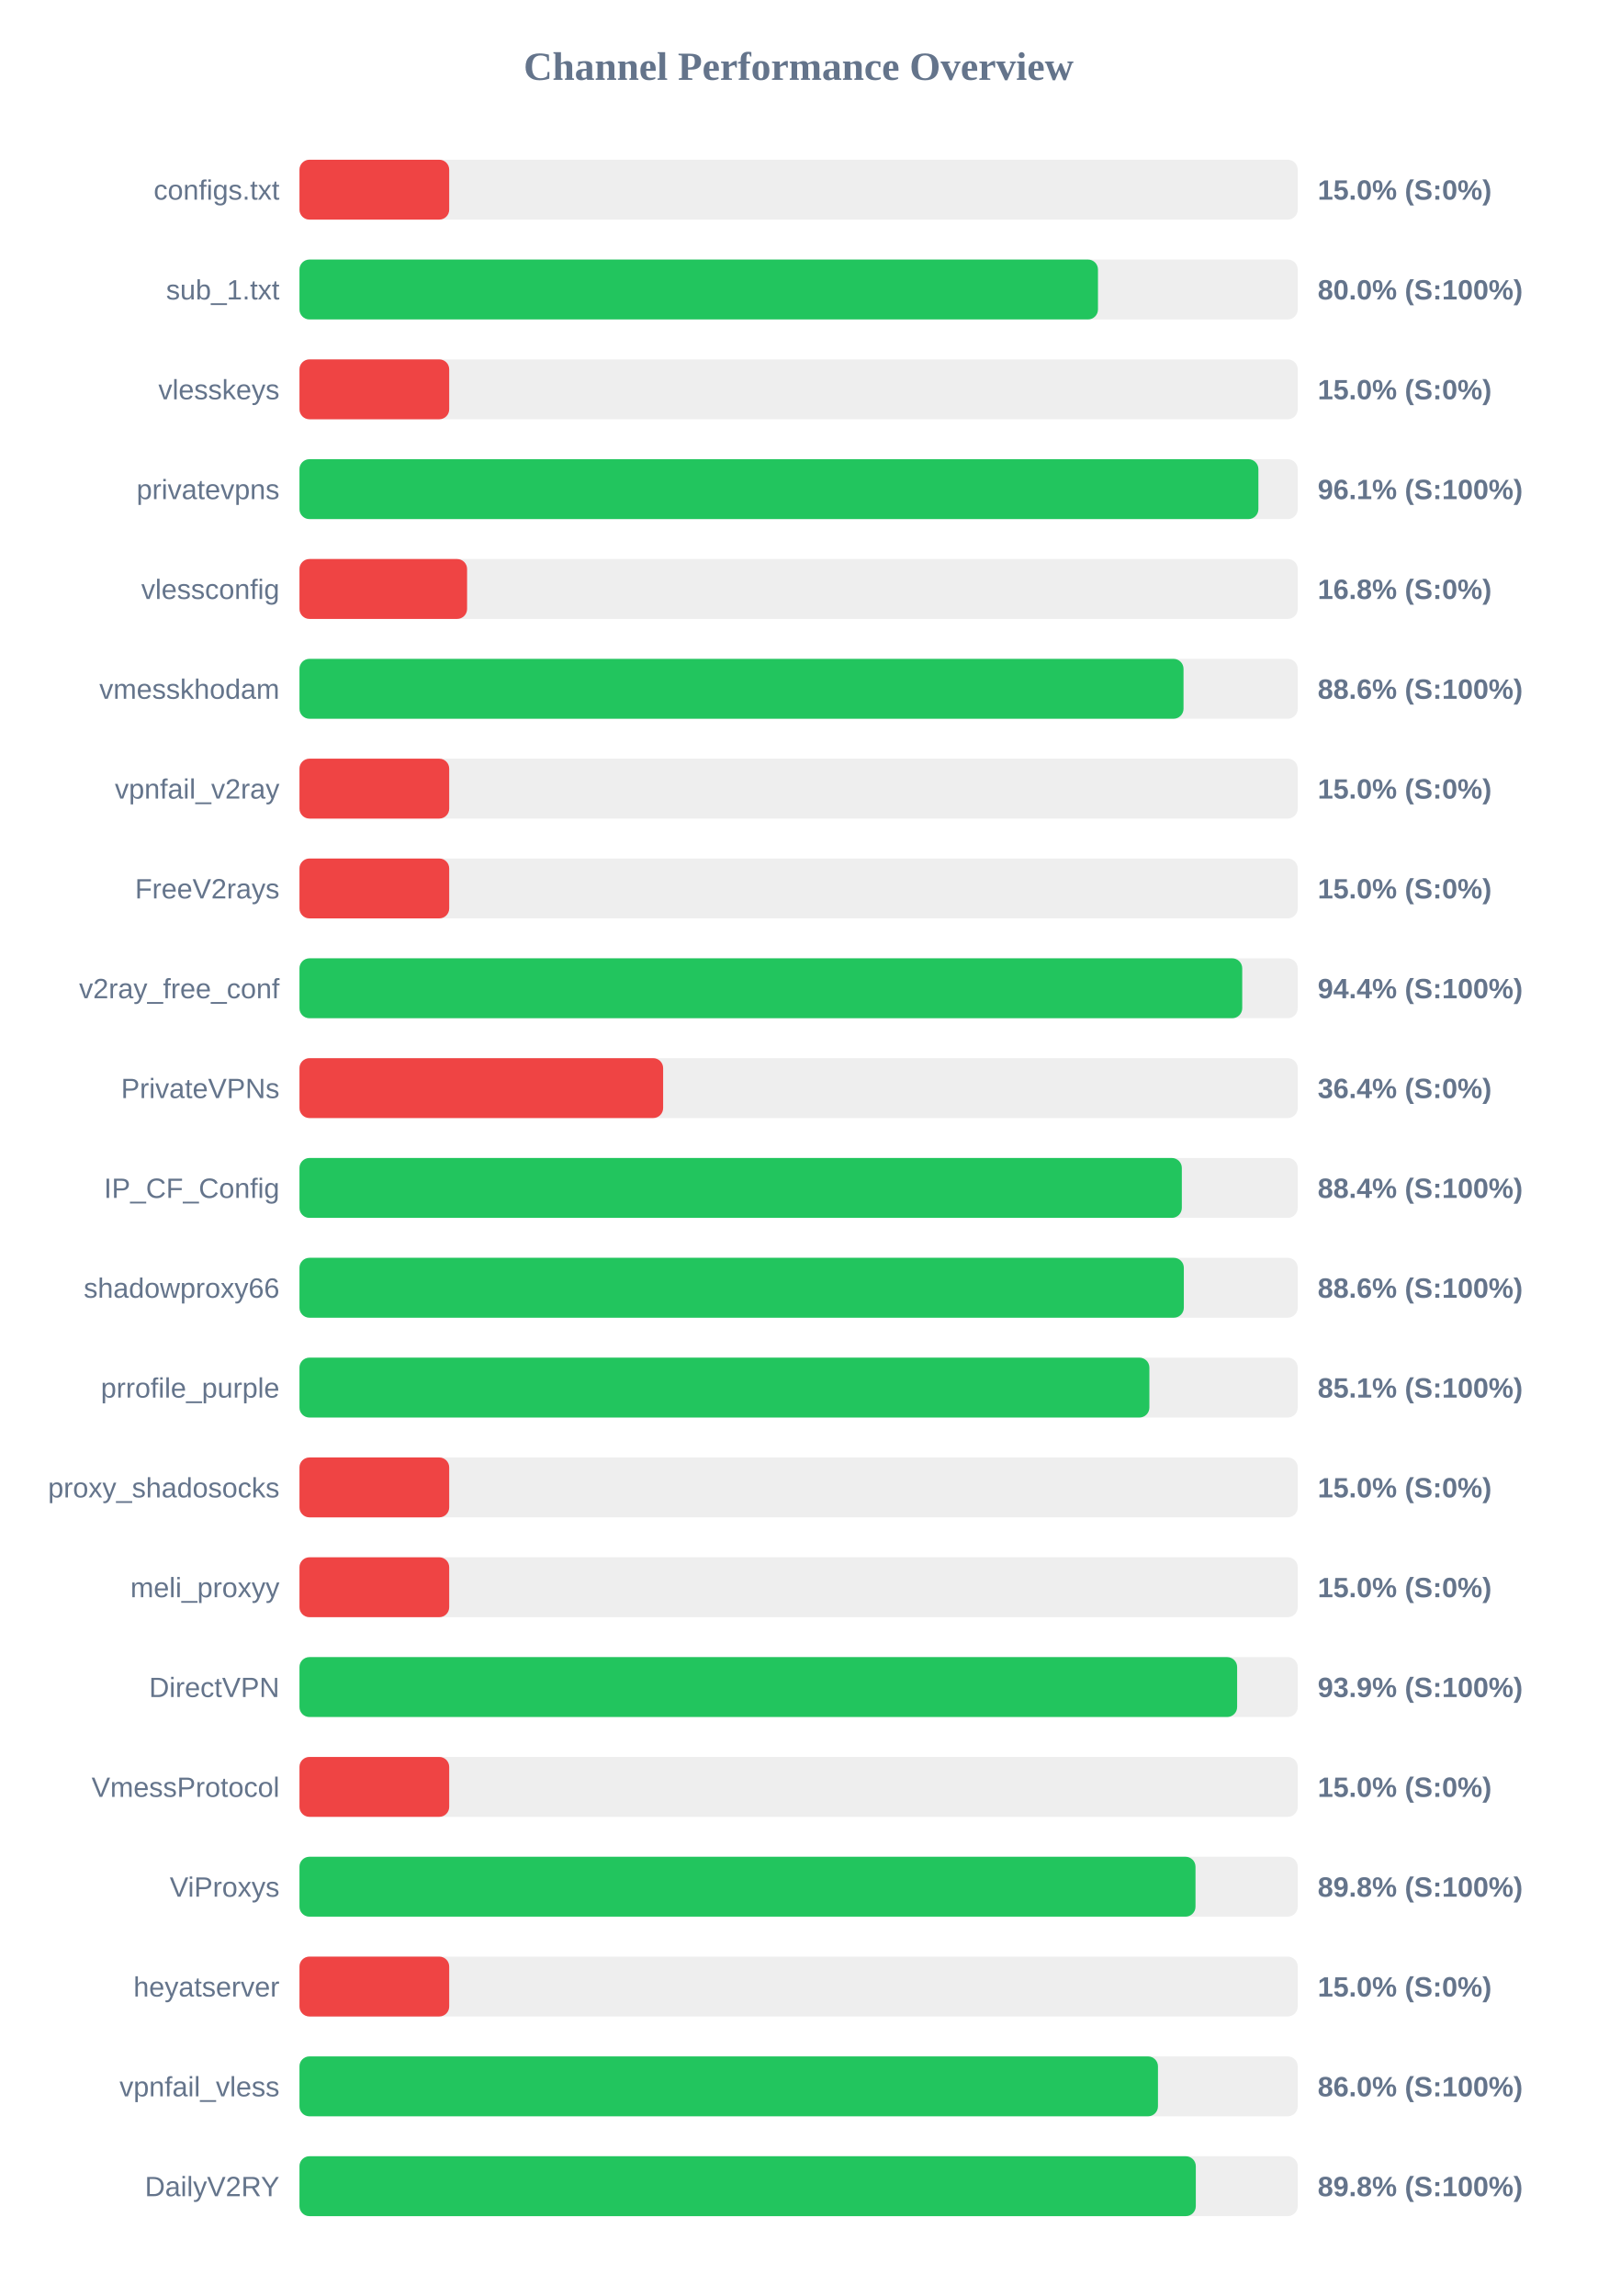
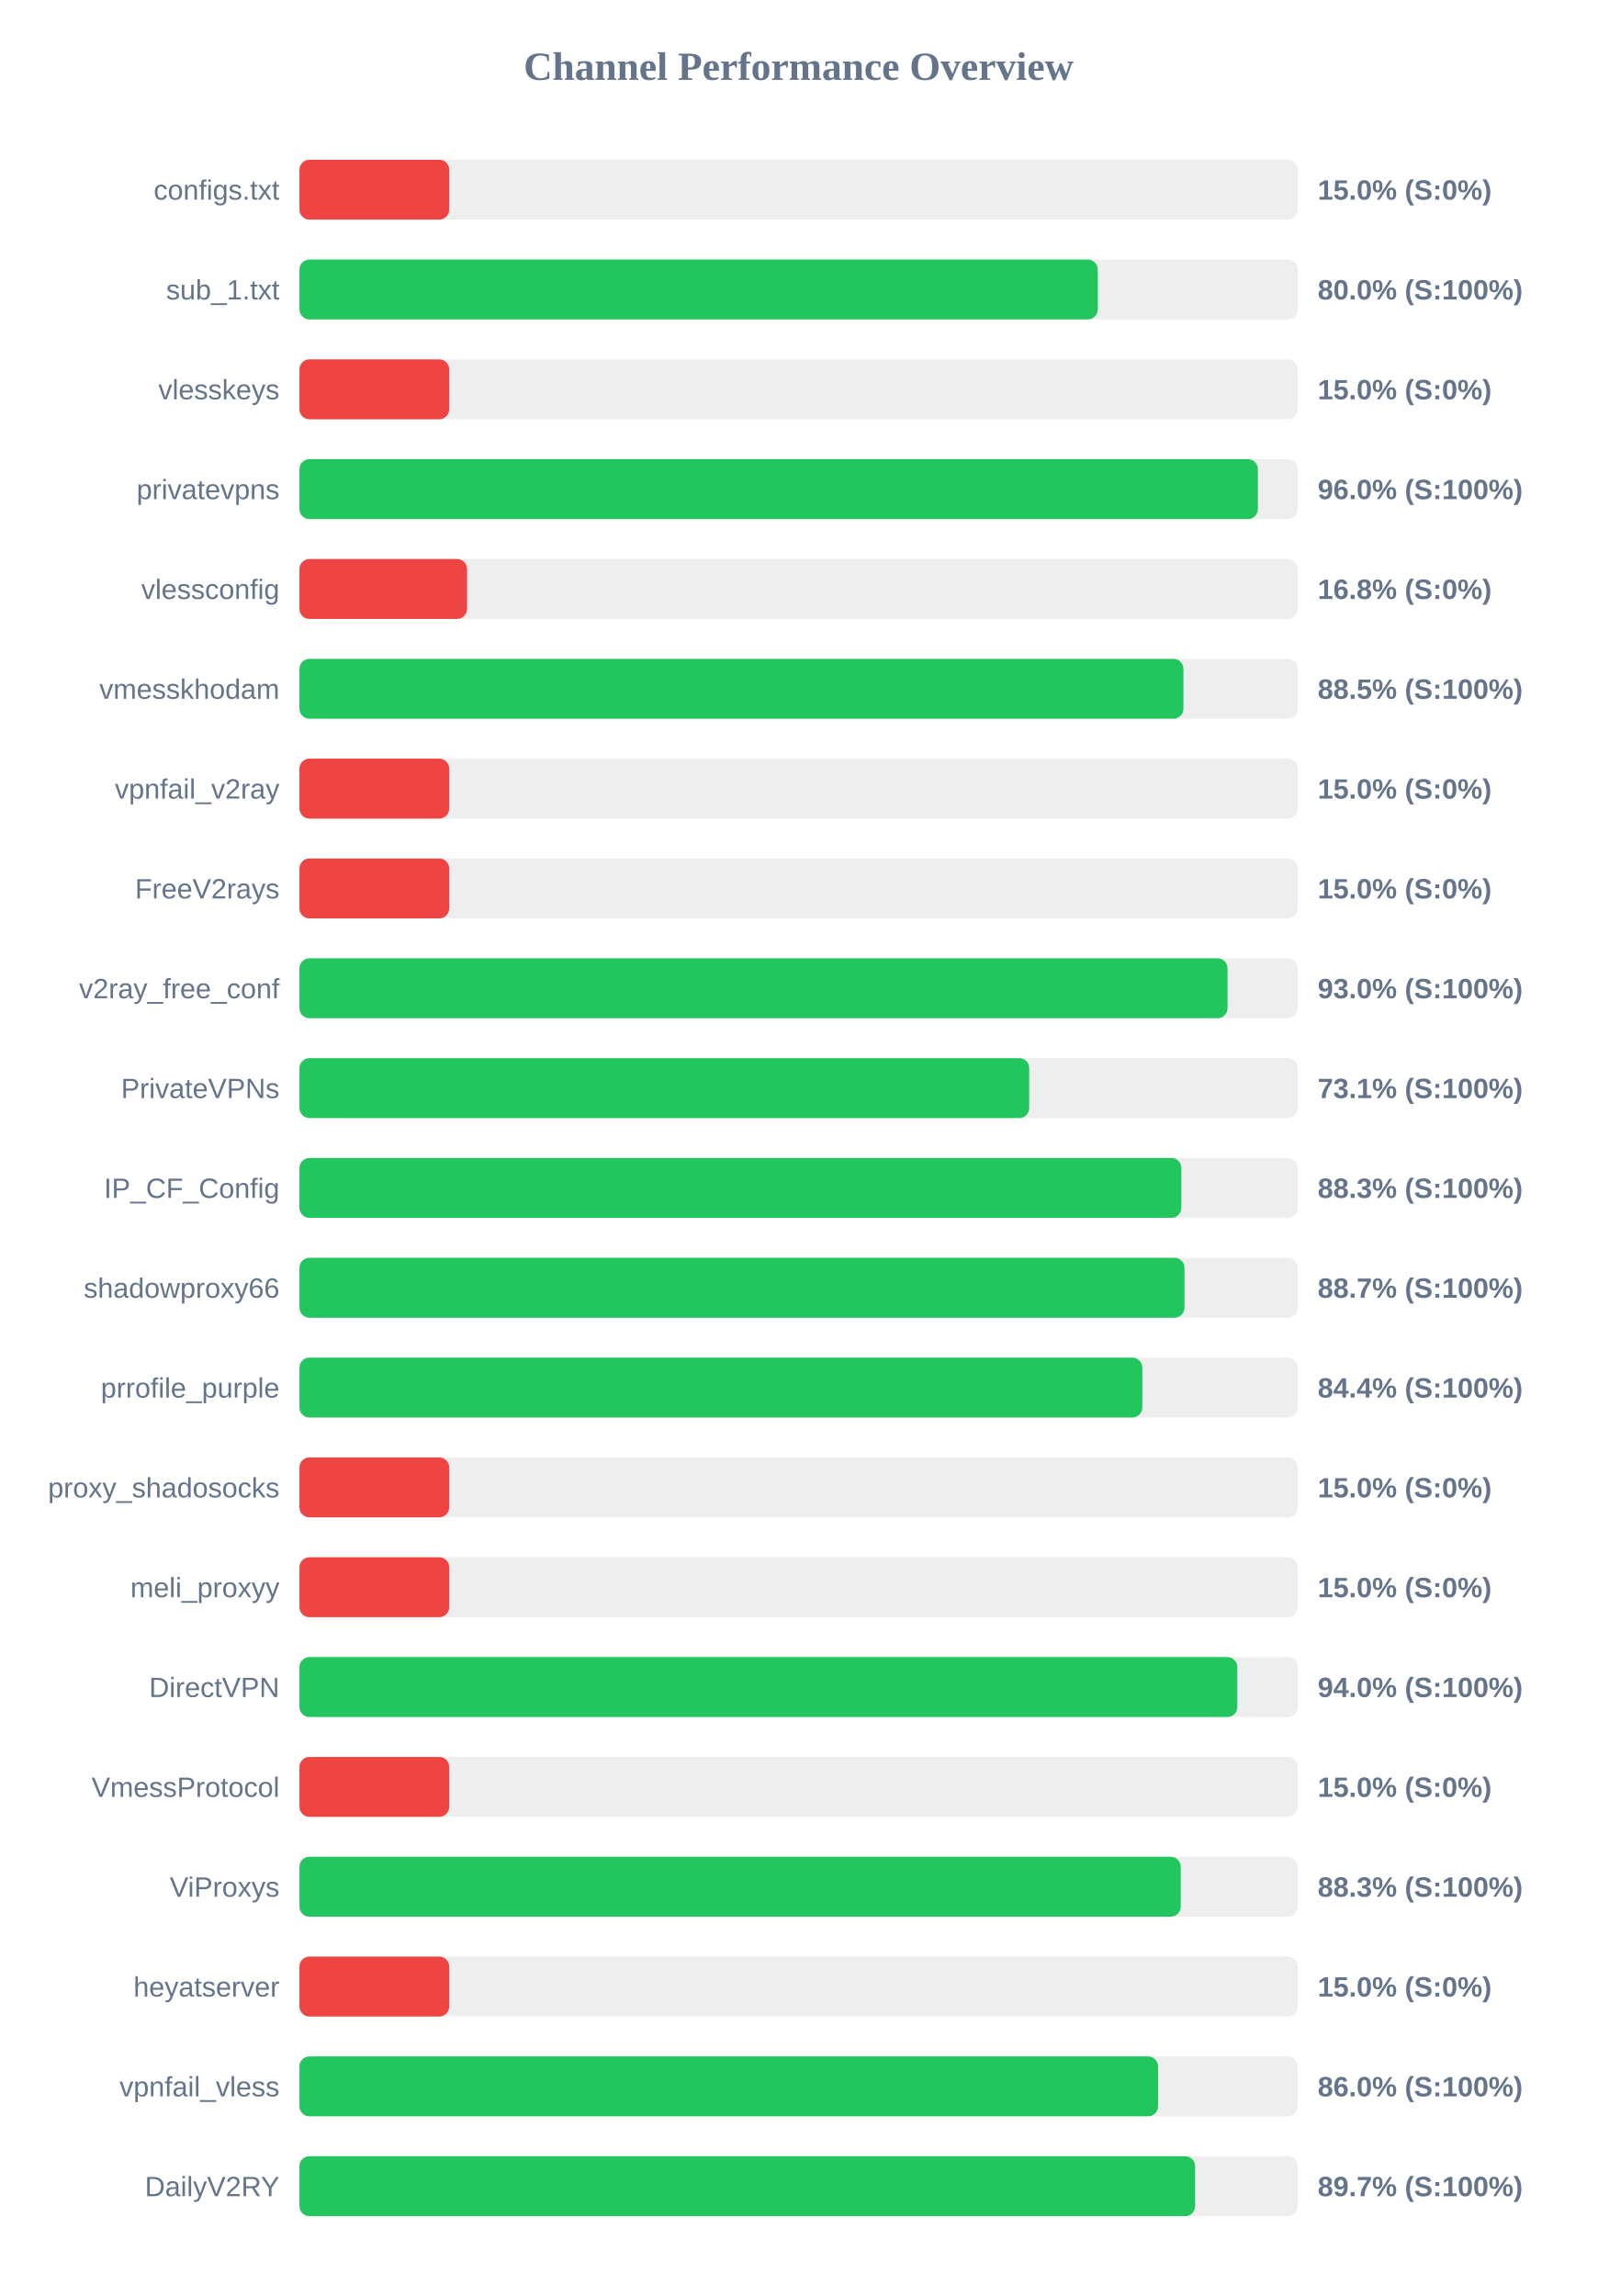
<svg xmlns="http://www.w3.org/2000/svg" width="800" height="1150" version="1.1">
  <style>
        .row { font: 14px Arial; fill: #64748b; }
        .score { font: bold 14px Arial; fill: #64748b; }
    </style>
  <text x="400" y="40" text-anchor="middle" font-size="20px" font-weight="bold" fill="#64748b">Channel Performance Overview</text>
  <rect x="150" y="80" width="500" height="30" fill="#eee" rx="5" />
  <rect x="150" y="80" width="75.0" height="30" fill="#ef4444" rx="5" />
  <text x="140" y="100" text-anchor="end" class="row">configs.txt</text>
  <text x="660" y="100" text-anchor="start" class="score">15.0% (S:0%)</text>
  <rect x="150" y="130" width="500" height="30" fill="#eee" rx="5" />
-   <rect x="150" y="130" width="399.95" height="30" fill="#22c55e" rx="5" />
+   <rect x="150" y="130" width="399.85" height="30" fill="#22c55e" rx="5" />
  <text x="140" y="150" text-anchor="end" class="row">sub_1.txt</text>
  <text x="660" y="150" text-anchor="start" class="score">80.0% (S:100%)</text>
  <rect x="150" y="180" width="500" height="30" fill="#eee" rx="5" />
  <rect x="150" y="180" width="75.0" height="30" fill="#ef4444" rx="5" />
  <text x="140" y="200" text-anchor="end" class="row">vlesskeys</text>
  <text x="660" y="200" text-anchor="start" class="score">15.0% (S:0%)</text>
  <rect x="150" y="230" width="500" height="30" fill="#eee" rx="5" />
-   <rect x="150" y="230" width="480.3" height="30" fill="#22c55e" rx="5" />
+   <rect x="150" y="230" width="480.05" height="30" fill="#22c55e" rx="5" />
  <text x="140" y="250" text-anchor="end" class="row">privatevpns</text>
-   <text x="660" y="250" text-anchor="start" class="score">96.1% (S:100%)</text>
+   <text x="660" y="250" text-anchor="start" class="score">96.0% (S:100%)</text>
  <rect x="150" y="280" width="500" height="30" fill="#eee" rx="5" />
  <rect x="150" y="280" width="83.95" height="30" fill="#ef4444" rx="5" />
  <text x="140" y="300" text-anchor="end" class="row">vlessconfig</text>
  <text x="660" y="300" text-anchor="start" class="score">16.8% (S:0%)</text>
  <rect x="150" y="330" width="500" height="30" fill="#eee" rx="5" />
-   <rect x="150" y="330" width="442.8" height="30" fill="#22c55e" rx="5" />
+   <rect x="150" y="330" width="442.75" height="30" fill="#22c55e" rx="5" />
  <text x="140" y="350" text-anchor="end" class="row">vmesskhodam</text>
-   <text x="660" y="350" text-anchor="start" class="score">88.6% (S:100%)</text>
+   <text x="660" y="350" text-anchor="start" class="score">88.5% (S:100%)</text>
  <rect x="150" y="380" width="500" height="30" fill="#eee" rx="5" />
  <rect x="150" y="380" width="75.0" height="30" fill="#ef4444" rx="5" />
  <text x="140" y="400" text-anchor="end" class="row">vpnfail_v2ray</text>
  <text x="660" y="400" text-anchor="start" class="score">15.0% (S:0%)</text>
  <rect x="150" y="430" width="500" height="30" fill="#eee" rx="5" />
  <rect x="150" y="430" width="75.0" height="30" fill="#ef4444" rx="5" />
  <text x="140" y="450" text-anchor="end" class="row">FreeV2rays</text>
  <text x="660" y="450" text-anchor="start" class="score">15.0% (S:0%)</text>
  <rect x="150" y="480" width="500" height="30" fill="#eee" rx="5" />
-   <rect x="150" y="480" width="472.2" height="30" fill="#22c55e" rx="5" />
+   <rect x="150" y="480" width="464.85" height="30" fill="#22c55e" rx="5" />
  <text x="140" y="500" text-anchor="end" class="row">v2ray_free_conf</text>
-   <text x="660" y="500" text-anchor="start" class="score">94.4% (S:100%)</text>
+   <text x="660" y="500" text-anchor="start" class="score">93.0% (S:100%)</text>
  <rect x="150" y="530" width="500" height="30" fill="#eee" rx="5" />
-   <rect x="150" y="530" width="182.15" height="30" fill="#ef4444" rx="5" />
+   <rect x="150" y="530" width="365.5" height="30" fill="#22c55e" rx="5" />
  <text x="140" y="550" text-anchor="end" class="row">PrivateVPNs</text>
-   <text x="660" y="550" text-anchor="start" class="score">36.4% (S:0%)</text>
+   <text x="660" y="550" text-anchor="start" class="score">73.1% (S:100%)</text>
  <rect x="150" y="580" width="500" height="30" fill="#eee" rx="5" />
-   <rect x="150" y="580" width="441.95" height="30" fill="#22c55e" rx="5" />
+   <rect x="150" y="580" width="441.7" height="30" fill="#22c55e" rx="5" />
  <text x="140" y="600" text-anchor="end" class="row">IP_CF_Config</text>
-   <text x="660" y="600" text-anchor="start" class="score">88.4% (S:100%)</text>
+   <text x="660" y="600" text-anchor="start" class="score">88.3% (S:100%)</text>
  <rect x="150" y="630" width="500" height="30" fill="#eee" rx="5" />
-   <rect x="150" y="630" width="442.95" height="30" fill="#22c55e" rx="5" />
+   <rect x="150" y="630" width="443.3" height="30" fill="#22c55e" rx="5" />
  <text x="140" y="650" text-anchor="end" class="row">shadowproxy66</text>
-   <text x="660" y="650" text-anchor="start" class="score">88.6% (S:100%)</text>
+   <text x="660" y="650" text-anchor="start" class="score">88.7% (S:100%)</text>
  <rect x="150" y="680" width="500" height="30" fill="#eee" rx="5" />
-   <rect x="150" y="680" width="425.7" height="30" fill="#22c55e" rx="5" />
+   <rect x="150" y="680" width="422.15" height="30" fill="#22c55e" rx="5" />
  <text x="140" y="700" text-anchor="end" class="row">prrofile_purple</text>
-   <text x="660" y="700" text-anchor="start" class="score">85.1% (S:100%)</text>
+   <text x="660" y="700" text-anchor="start" class="score">84.4% (S:100%)</text>
  <rect x="150" y="730" width="500" height="30" fill="#eee" rx="5" />
  <rect x="150" y="730" width="75.0" height="30" fill="#ef4444" rx="5" />
  <text x="140" y="750" text-anchor="end" class="row">proxy_shadosocks</text>
  <text x="660" y="750" text-anchor="start" class="score">15.0% (S:0%)</text>
  <rect x="150" y="780" width="500" height="30" fill="#eee" rx="5" />
  <rect x="150" y="780" width="75.0" height="30" fill="#ef4444" rx="5" />
  <text x="140" y="800" text-anchor="end" class="row">meli_proxyy</text>
  <text x="660" y="800" text-anchor="start" class="score">15.0% (S:0%)</text>
  <rect x="150" y="830" width="500" height="30" fill="#eee" rx="5" />
-   <rect x="150" y="830" width="469.65" height="30" fill="#22c55e" rx="5" />
+   <rect x="150" y="830" width="469.75" height="30" fill="#22c55e" rx="5" />
  <text x="140" y="850" text-anchor="end" class="row">DirectVPN</text>
-   <text x="660" y="850" text-anchor="start" class="score">93.9% (S:100%)</text>
+   <text x="660" y="850" text-anchor="start" class="score">94.0% (S:100%)</text>
  <rect x="150" y="880" width="500" height="30" fill="#eee" rx="5" />
  <rect x="150" y="880" width="75.0" height="30" fill="#ef4444" rx="5" />
  <text x="140" y="900" text-anchor="end" class="row">VmessProtocol</text>
  <text x="660" y="900" text-anchor="start" class="score">15.0% (S:0%)</text>
  <rect x="150" y="930" width="500" height="30" fill="#eee" rx="5" />
-   <rect x="150" y="930" width="448.8" height="30" fill="#22c55e" rx="5" />
+   <rect x="150" y="930" width="441.4" height="30" fill="#22c55e" rx="5" />
  <text x="140" y="950" text-anchor="end" class="row">ViProxys</text>
-   <text x="660" y="950" text-anchor="start" class="score">89.8% (S:100%)</text>
+   <text x="660" y="950" text-anchor="start" class="score">88.3% (S:100%)</text>
  <rect x="150" y="980" width="500" height="30" fill="#eee" rx="5" />
  <rect x="150" y="980" width="75.0" height="30" fill="#ef4444" rx="5" />
  <text x="140" y="1000" text-anchor="end" class="row">heyatserver</text>
  <text x="660" y="1000" text-anchor="start" class="score">15.0% (S:0%)</text>
  <rect x="150" y="1030" width="500" height="30" fill="#eee" rx="5" />
-   <rect x="150" y="1030" width="430.0" height="30" fill="#22c55e" rx="5" />
+   <rect x="150" y="1030" width="430.05" height="30" fill="#22c55e" rx="5" />
  <text x="140" y="1050" text-anchor="end" class="row">vpnfail_vless</text>
  <text x="660" y="1050" text-anchor="start" class="score">86.0% (S:100%)</text>
  <rect x="150" y="1080" width="500" height="30" fill="#eee" rx="5" />
-   <rect x="150" y="1080" width="448.95" height="30" fill="#22c55e" rx="5" />
+   <rect x="150" y="1080" width="448.6" height="30" fill="#22c55e" rx="5" />
  <text x="140" y="1100" text-anchor="end" class="row">DailyV2RY</text>
-   <text x="660" y="1100" text-anchor="start" class="score">89.8% (S:100%)</text>
+   <text x="660" y="1100" text-anchor="start" class="score">89.7% (S:100%)</text>
</svg>
